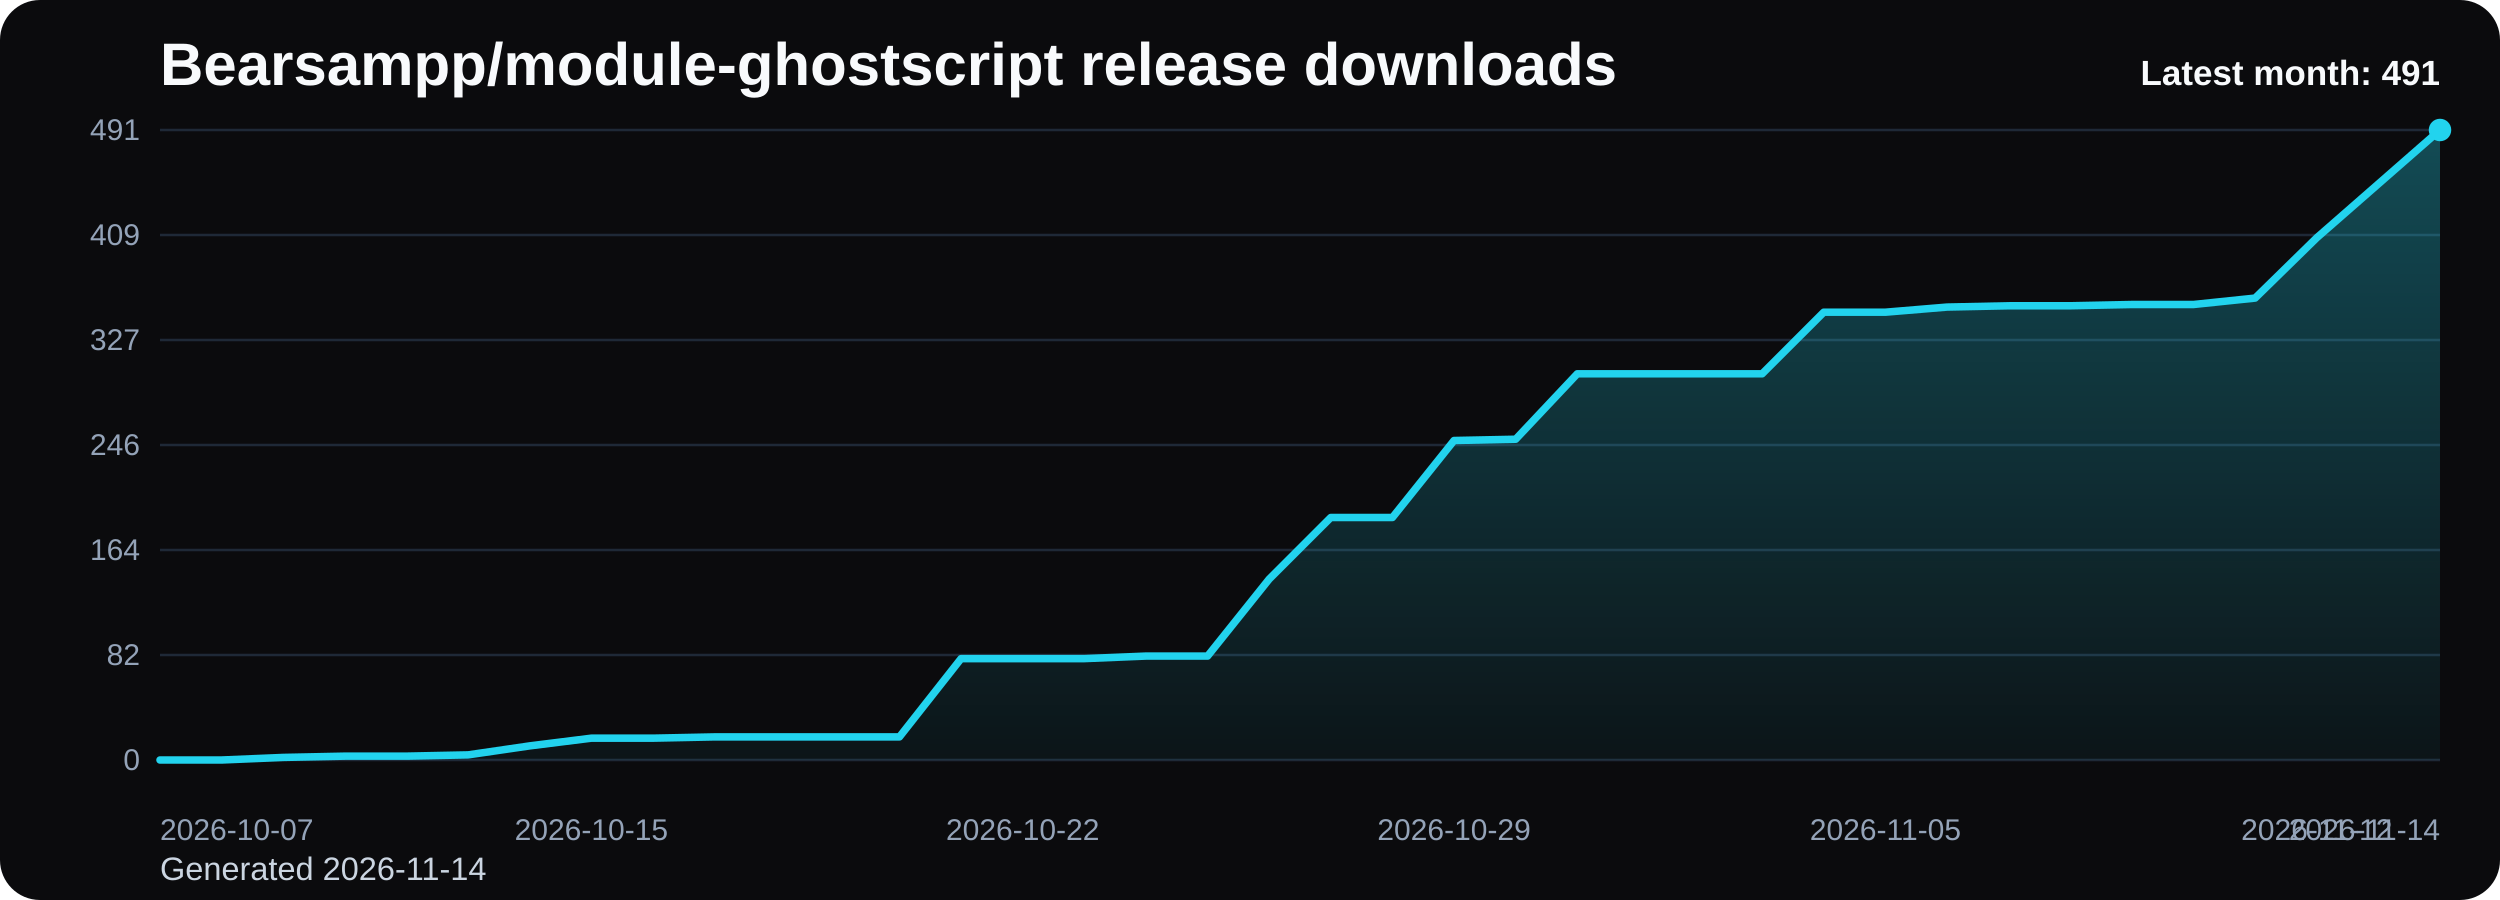
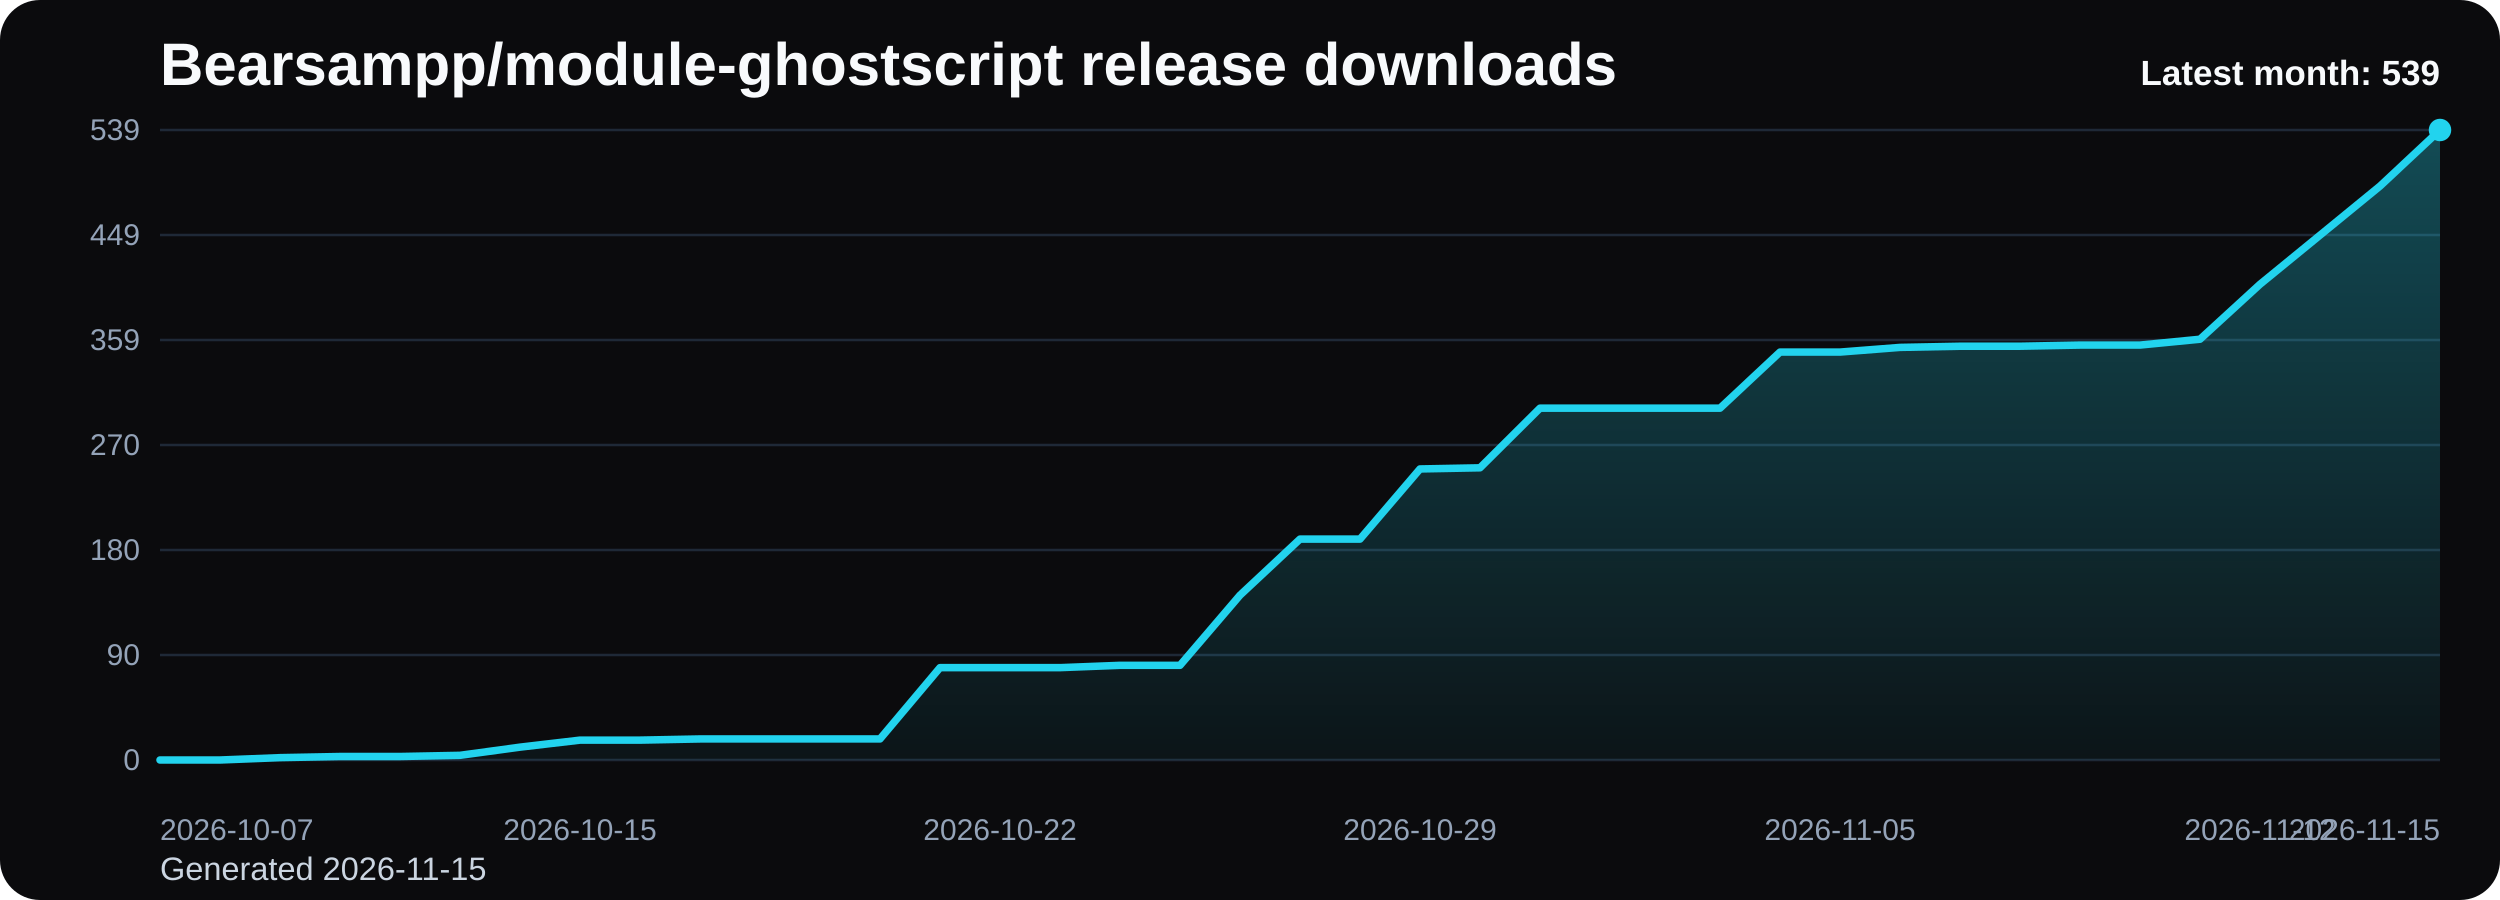
<svg xmlns="http://www.w3.org/2000/svg" viewBox="0 0 1000 360" role="img" aria-label="Bearsampp/module-ghostscript release downloads chart">
  <defs>
    <linearGradient id="fill-monthly-black" x1="0" y1="0" x2="0" y2="1">
      <stop offset="0%" stop-color="#22d3ee" stop-opacity="0.32" />
      <stop offset="100%" stop-color="#22d3ee" stop-opacity="0.05" />
    </linearGradient>
    <style>
      .bg { fill: #0b0b0d; }
      .title { font: 700 24px Arial, sans-serif; fill: #f8fafc; }
      .sub { font: 400 13px Arial, sans-serif; fill: #cbd5e1; }
      .grid { stroke: #1f2937; stroke-width: 1; }
      .axis { font: 400 12px Arial, sans-serif; fill: #94a3b8; }
      .line { fill: none; stroke: #22d3ee; stroke-width: 3; stroke-linecap: round; stroke-linejoin: round; }
      .dot { fill: #22d3ee; }
      .value { font: 600 11px Arial, sans-serif; fill: #cbd5e1; }
      .latest { font: 700 14px Arial, sans-serif; fill: #f8fafc; }
    </style>
  </defs>
  <rect class="bg" x="0" y="0" width="1000" height="360" rx="16" />
  <text class="title" x="64" y="34">Bearsampp/module-ghostscript release downloads</text>
-   <text class="sub" x="64" y="352">Generated 2026-11-14</text>
+   <text class="sub" x="64" y="352">Generated 2026-11-15</text>
  <line x1="64" y1="52.00" x2="976" y2="52.00" class="grid" />
-   <text x="56" y="56.00" text-anchor="end" class="axis">491</text>
+   <text x="56" y="56.00" text-anchor="end" class="axis">539</text>
  <line x1="64" y1="94.00" x2="976" y2="94.00" class="grid" />
-   <text x="56" y="98.00" text-anchor="end" class="axis">409</text>
+   <text x="56" y="98.00" text-anchor="end" class="axis">449</text>
  <line x1="64" y1="136.00" x2="976" y2="136.00" class="grid" />
-   <text x="56" y="140.00" text-anchor="end" class="axis">327</text>
+   <text x="56" y="140.00" text-anchor="end" class="axis">359</text>
  <line x1="64" y1="178.00" x2="976" y2="178.00" class="grid" />
-   <text x="56" y="182.00" text-anchor="end" class="axis">246</text>
+   <text x="56" y="182.00" text-anchor="end" class="axis">270</text>
  <line x1="64" y1="220.00" x2="976" y2="220.00" class="grid" />
-   <text x="56" y="224.00" text-anchor="end" class="axis">164</text>
+   <text x="56" y="224.00" text-anchor="end" class="axis">180</text>
  <line x1="64" y1="262.00" x2="976" y2="262.00" class="grid" />
-   <text x="56" y="266.00" text-anchor="end" class="axis">82</text>
+   <text x="56" y="266.00" text-anchor="end" class="axis">90</text>
  <line x1="64" y1="304.00" x2="976" y2="304.00" class="grid" />
  <text x="56" y="308.00" text-anchor="end" class="axis">0</text>
-   <path d="M 64.00 304 L 64.00 304.00 L 88.65 304.00 L 113.30 302.97 L 137.95 302.46 L 162.59 302.46 L 187.24 301.95 L 211.89 298.35 L 236.54 295.27 L 261.19 295.27 L 285.84 294.76 L 310.49 294.76 L 335.14 294.76 L 359.78 294.76 L 384.43 263.45 L 409.08 263.45 L 433.73 263.45 L 458.38 262.43 L 483.03 262.43 L 507.68 231.63 L 532.32 207.00 L 556.97 207.00 L 581.62 176.20 L 606.27 175.69 L 630.92 149.52 L 655.57 149.52 L 680.22 149.52 L 704.86 149.52 L 729.51 124.88 L 754.16 124.88 L 778.81 122.83 L 803.46 122.31 L 828.11 122.31 L 852.76 121.80 L 877.41 121.80 L 902.05 119.23 L 926.70 95.11 L 951.35 73.56 L 976.00 52.00 L 976.00 304 Z" fill="url(#fill-monthly-black)" />
-   <polyline class="line" points="64.00,304.00 88.65,304.00 113.30,302.97 137.95,302.46 162.59,302.46 187.24,301.95 211.89,298.35 236.54,295.27 261.19,295.27 285.84,294.76 310.49,294.76 335.14,294.76 359.78,294.76 384.43,263.45 409.08,263.45 433.73,263.45 458.38,262.43 483.03,262.43 507.68,231.63 532.32,207.00 556.97,207.00 581.62,176.20 606.27,175.69 630.92,149.52 655.57,149.52 680.22,149.52 704.86,149.52 729.51,124.88 754.16,124.88 778.81,122.83 803.46,122.31 828.11,122.31 852.76,121.80 877.41,121.80 902.05,119.23 926.70,95.11 951.35,73.56 976.00,52.00" />
+   <path d="M 64.00 304 L 64.00 304.00 L 88.00 304.00 L 112.00 303.06 L 136.00 302.60 L 160.00 302.60 L 184.00 302.13 L 208.00 298.86 L 232.00 296.05 L 256.00 296.05 L 280.00 295.58 L 304.00 295.58 L 328.00 295.58 L 352.00 295.58 L 376.00 267.06 L 400.00 267.06 L 424.00 267.06 L 448.00 266.13 L 472.00 266.13 L 496.00 238.08 L 520.00 215.64 L 544.00 215.64 L 568.00 187.58 L 592.00 187.12 L 616.00 163.27 L 640.00 163.27 L 664.00 163.27 L 688.00 163.27 L 712.00 140.83 L 736.00 140.83 L 760.00 138.96 L 784.00 138.49 L 808.00 138.49 L 832.00 138.03 L 856.00 138.03 L 880.00 135.69 L 904.00 113.71 L 928.00 94.08 L 952.00 74.44 L 976.00 52.00 L 976.00 304 Z" fill="url(#fill-monthly-black)" />
+   <polyline class="line" points="64.00,304.00 88.00,304.00 112.00,303.06 136.00,302.60 160.00,302.60 184.00,302.13 208.00,298.86 232.00,296.05 256.00,296.05 280.00,295.58 304.00,295.58 328.00,295.58 352.00,295.58 376.00,267.06 400.00,267.06 424.00,267.06 448.00,266.13 472.00,266.13 496.00,238.08 520.00,215.64 544.00,215.64 568.00,187.58 592.00,187.12 616.00,163.27 640.00,163.27 664.00,163.27 688.00,163.27 712.00,140.83 736.00,140.83 760.00,138.96 784.00,138.49 808.00,138.49 832.00,138.03 856.00,138.03 880.00,135.69 904.00,113.71 928.00,94.08 952.00,74.44 976.00,52.00" />
  <circle class="dot" cx="976.00" cy="52.00" r="4.5" />
  <text class="axis" x="64.00" y="336" text-anchor="start">2026-10-07</text>
-   <text class="axis" x="236.54" y="336" text-anchor="middle">2026-10-15</text>
-   <text class="axis" x="409.08" y="336" text-anchor="middle">2026-10-22</text>
-   <text class="axis" x="581.62" y="336" text-anchor="middle">2026-10-29</text>
-   <text class="axis" x="754.16" y="336" text-anchor="middle">2026-11-05</text>
-   <text class="axis" x="926.70" y="336" text-anchor="middle">2026-11-12</text>
-   <text class="axis" x="976.00" y="336" text-anchor="end">2026-11-14</text>
-   <text class="latest" x="976" y="34" text-anchor="end">Latest month: 491</text>
+   <text class="axis" x="232.00" y="336" text-anchor="middle">2026-10-15</text>
+   <text class="axis" x="400.00" y="336" text-anchor="middle">2026-10-22</text>
+   <text class="axis" x="568.00" y="336" text-anchor="middle">2026-10-29</text>
+   <text class="axis" x="736.00" y="336" text-anchor="middle">2026-11-05</text>
+   <text class="axis" x="904.00" y="336" text-anchor="middle">2026-11-12</text>
+   <text class="axis" x="976.00" y="336" text-anchor="end">2026-11-15</text>
+   <text class="latest" x="976" y="34" text-anchor="end">Latest month: 539</text>
</svg>
